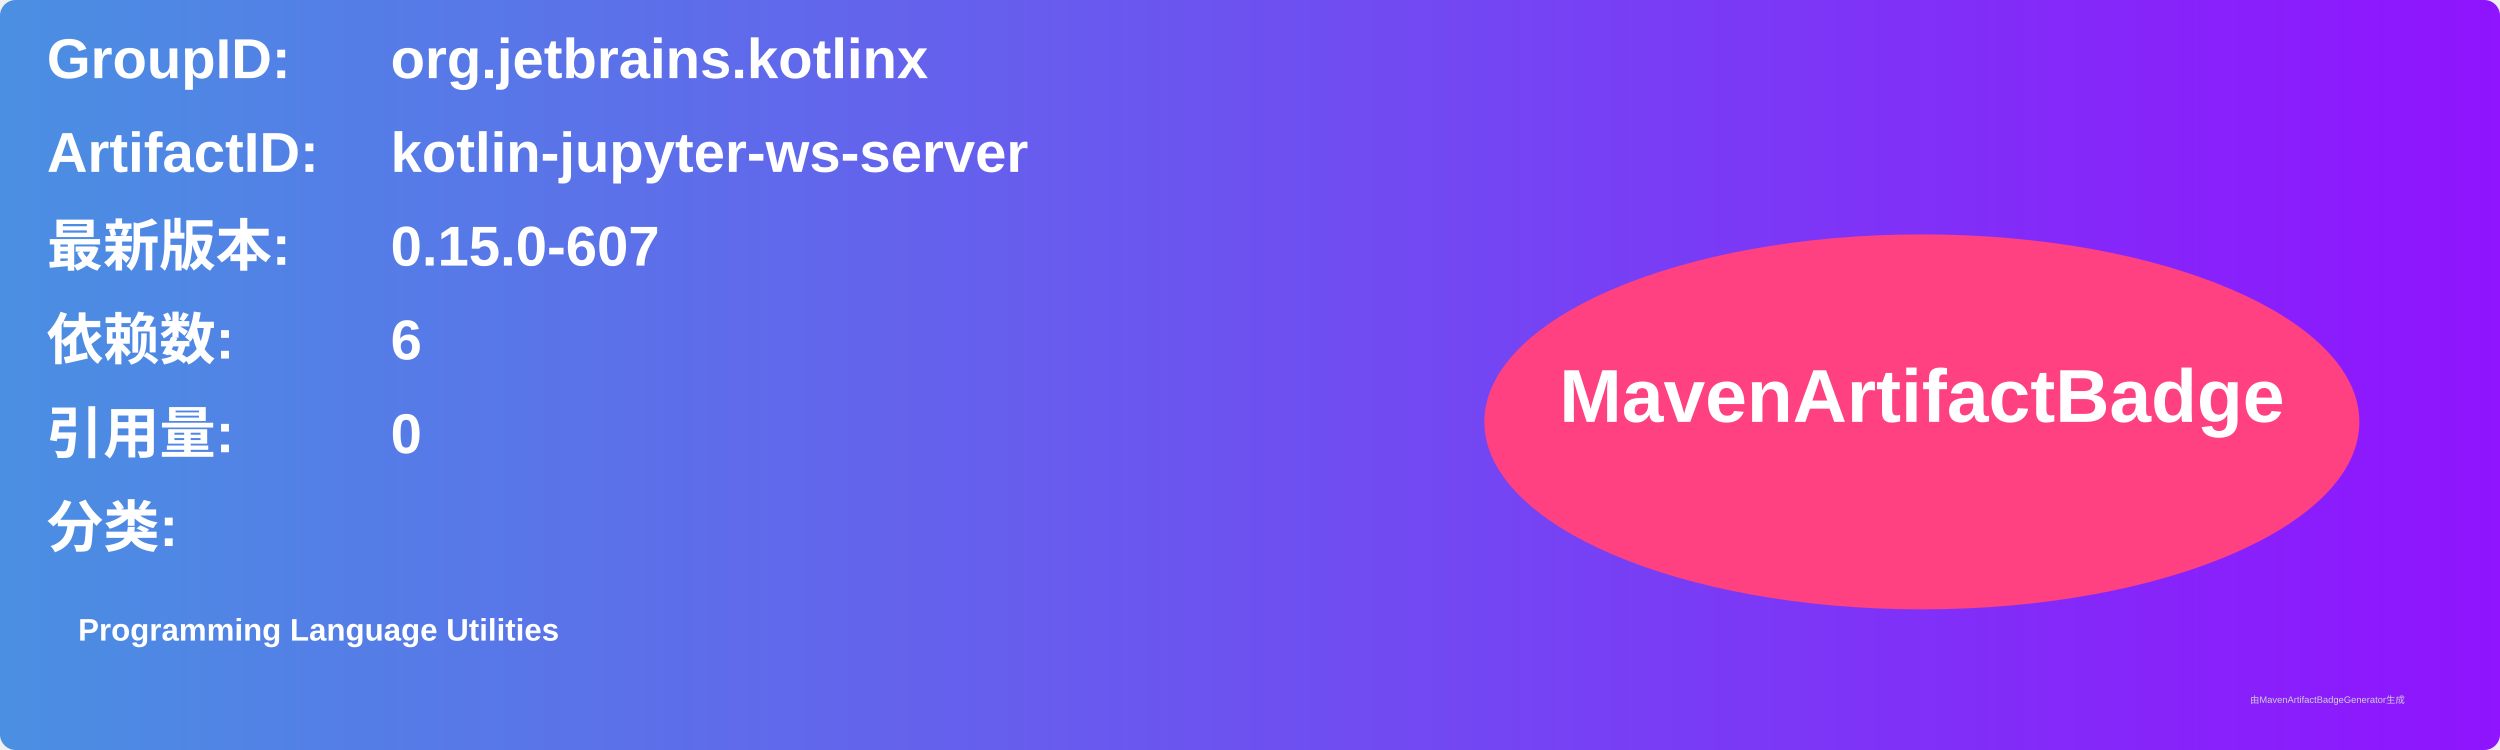
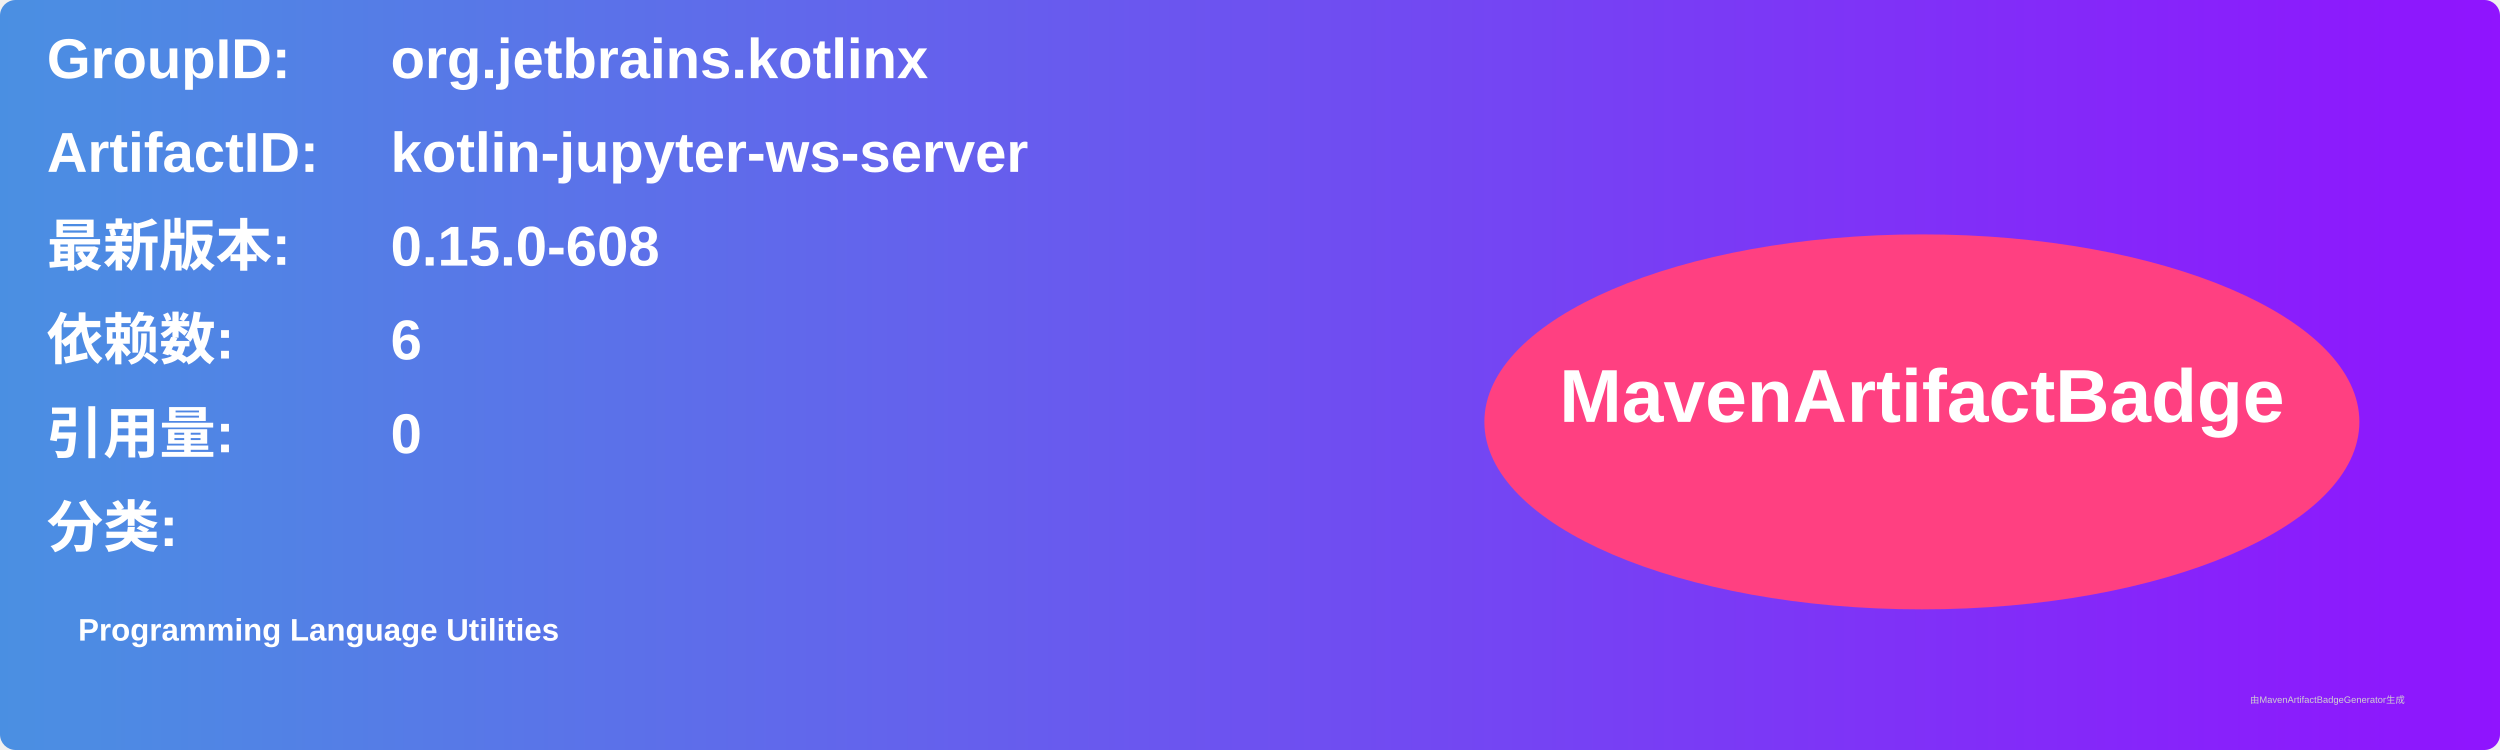
<svg xmlns="http://www.w3.org/2000/svg" width="800" height="240" viewBox="0 0 800 240">
  <linearGradient id="grad" x1="0%" y1="0%" x2="100%" y2="0%">
    <stop offset="0%" stop-color="#4a90e2" />
    <stop offset="100%" stop-color="#9013fe" />
  </linearGradient>
  <rect width="100%" height="100%" rx="5" ry="5" fill="url(#grad)" />
  <g transform="translate(15, 15)">
    <text x="0" y="10" font-family="Arial" font-size="18" fill="white" font-weight="bold" width="260">GroupID:</text>
    <text x="110" y="10" font-family="Arial" font-size="18" fill="white" font-weight="bold" width="460">org.jetbrains.kotlinx</text>
    <text x="0" y="40" font-family="Arial" font-size="18" fill="white" font-weight="bold" width="260">ArtifactID:</text>
    <text x="110" y="40" font-family="Arial" font-size="18" fill="white" font-weight="bold" width="460">kotlin-jupyter-ws-server</text>
    <text x="0" y="70" font-family="Arial" font-size="18" fill="white" font-weight="bold">最新版本:</text>
    <text x="110" y="70" font-family="Arial" font-size="18" fill="white" font-weight="bold">
-       <tspan font-weight="bold">0.15.0-607</tspan>
+       <tspan font-weight="bold">0.15.0-608</tspan>
    </text>
    <text x="0" y="100" font-family="Arial" font-size="18" fill="white" font-weight="bold">依赖数: </text>
    <text x="110" y="100" font-family="Arial" font-size="18" fill="white">
      <tspan font-weight="bold">6</tspan>
    </text>
    <text x="0" y="130" font-family="Arial" font-size="18" fill="white" font-weight="bold">引用量: </text>
    <text x="110" y="130" font-family="Arial" font-size="18" fill="white">
      <tspan font-weight="bold">0</tspan>
    </text>
    <text x="0" y="160" font-family="Arial" font-size="18" fill="white" font-weight="bold">分类:</text>
    <text x="10" y="190" font-family="Arial" font-size="10" fill="white">
      <tspan font-weight="bold">Programming Language Utilities</tspan>
    </text>
    <ellipse cx="600" cy="120" rx="140" ry="60" fill="#ff4081" />
    <text x="600" y="120" text-anchor="middle" font-family="Arial" font-size="24" fill="white" font-weight="bold">MavenArtifactBadge</text>
  </g>
  <text x="720" y="225" font-family="Arial" font-size="3" fill="#d0d0d0">由MavenArtifactBadgeGenerator生成</text>
</svg>
